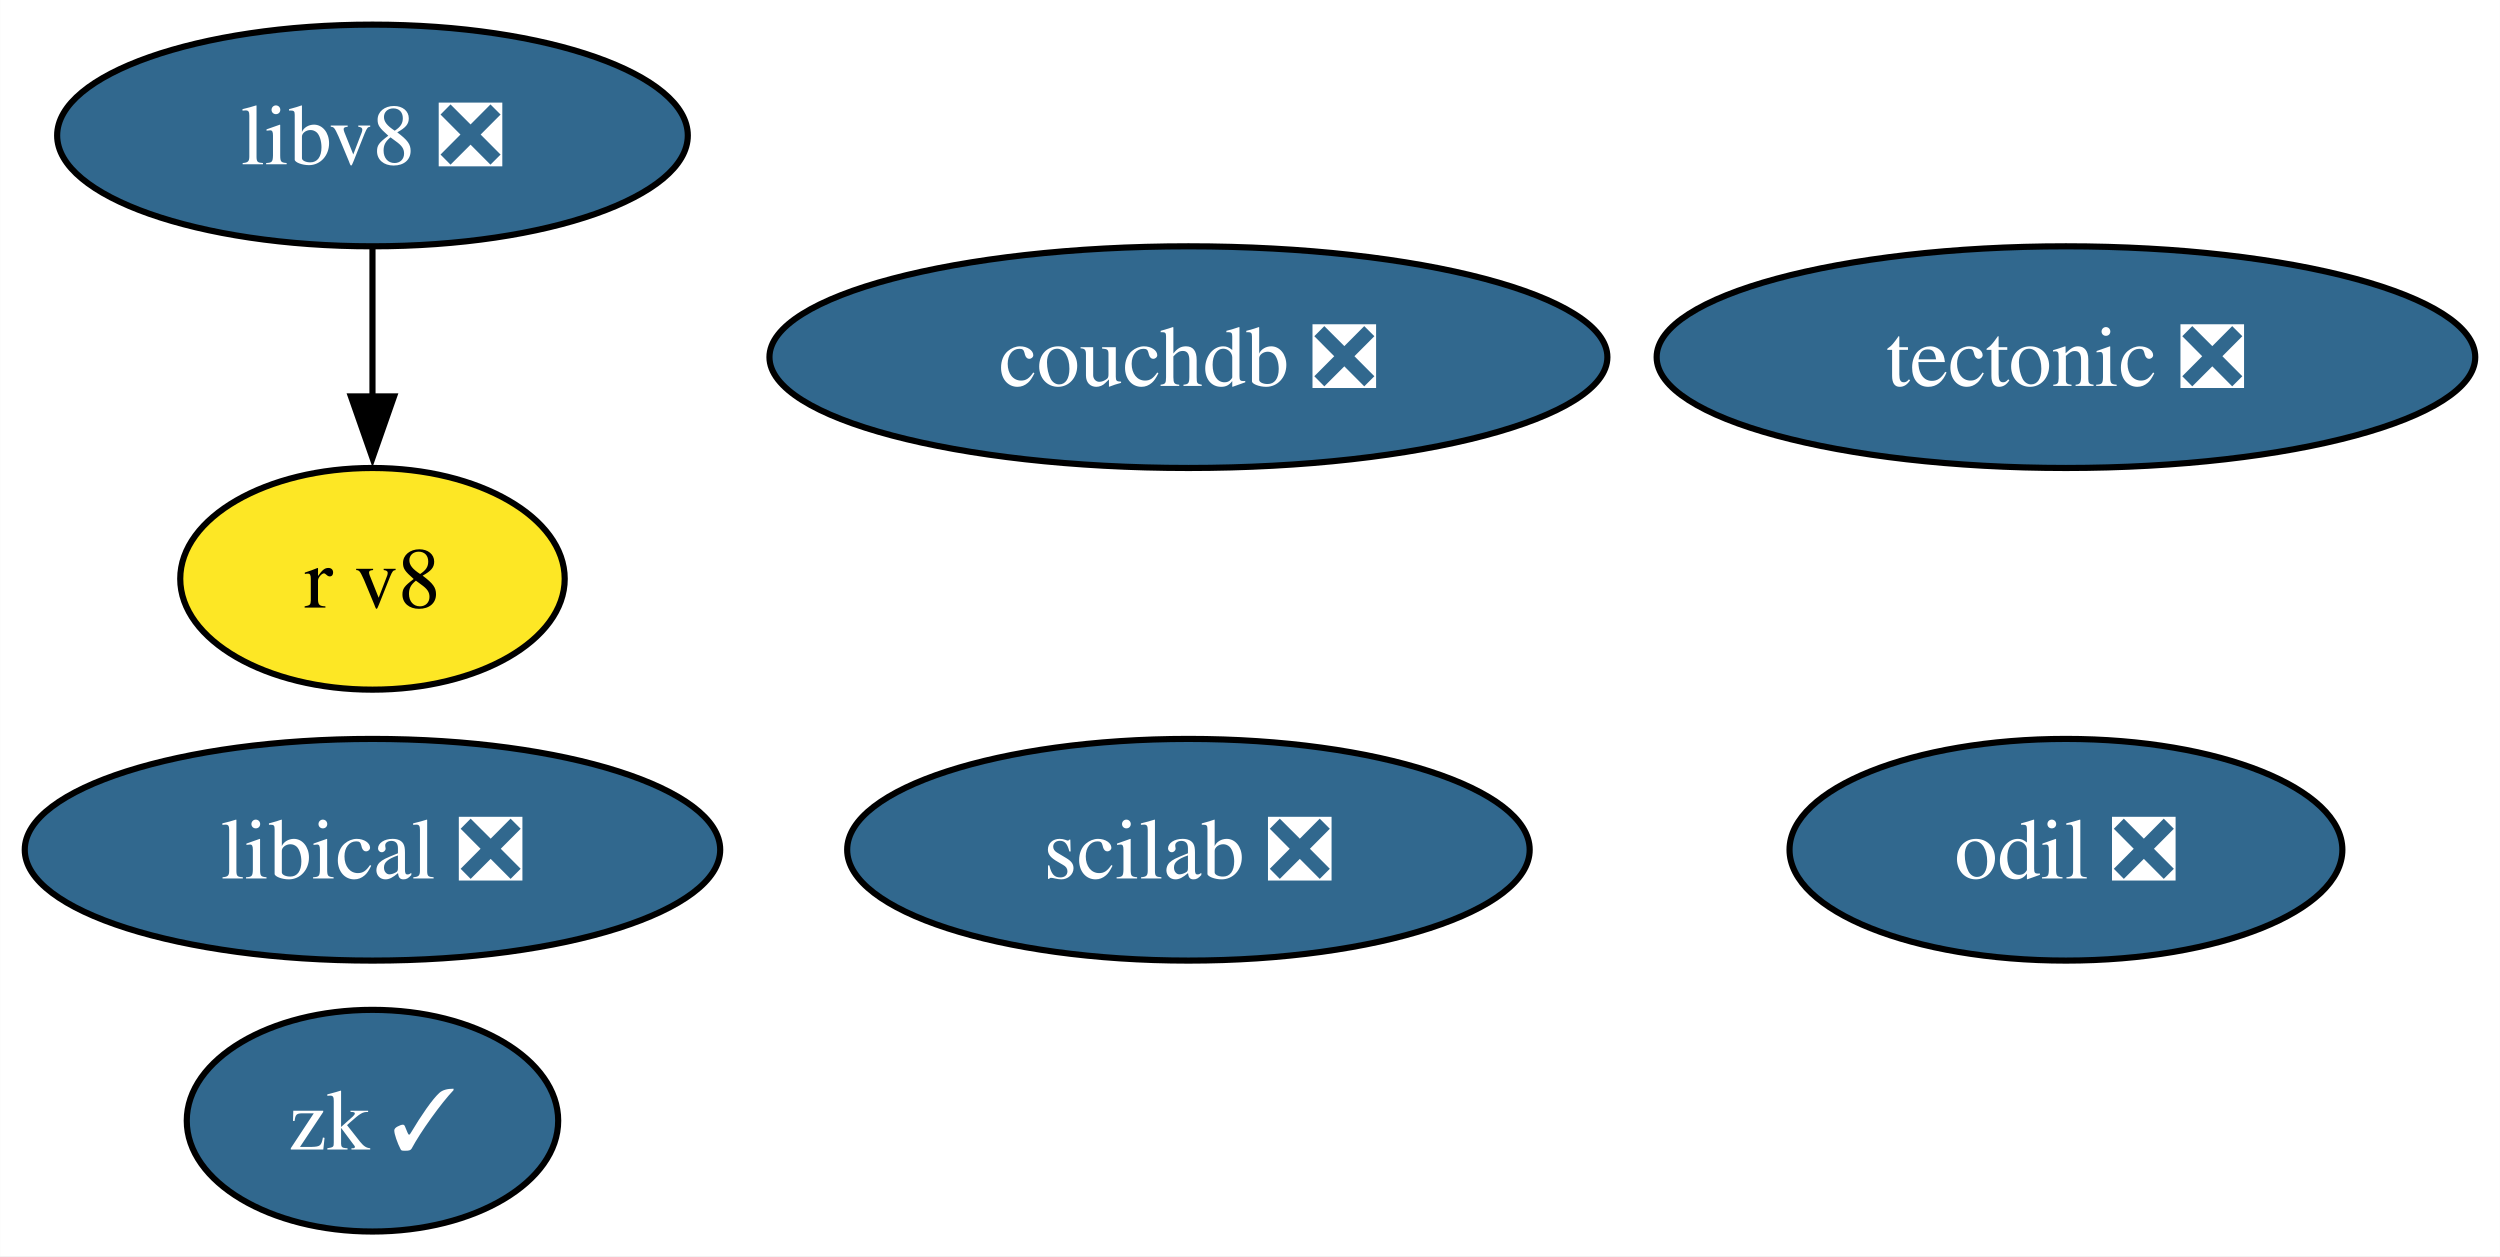
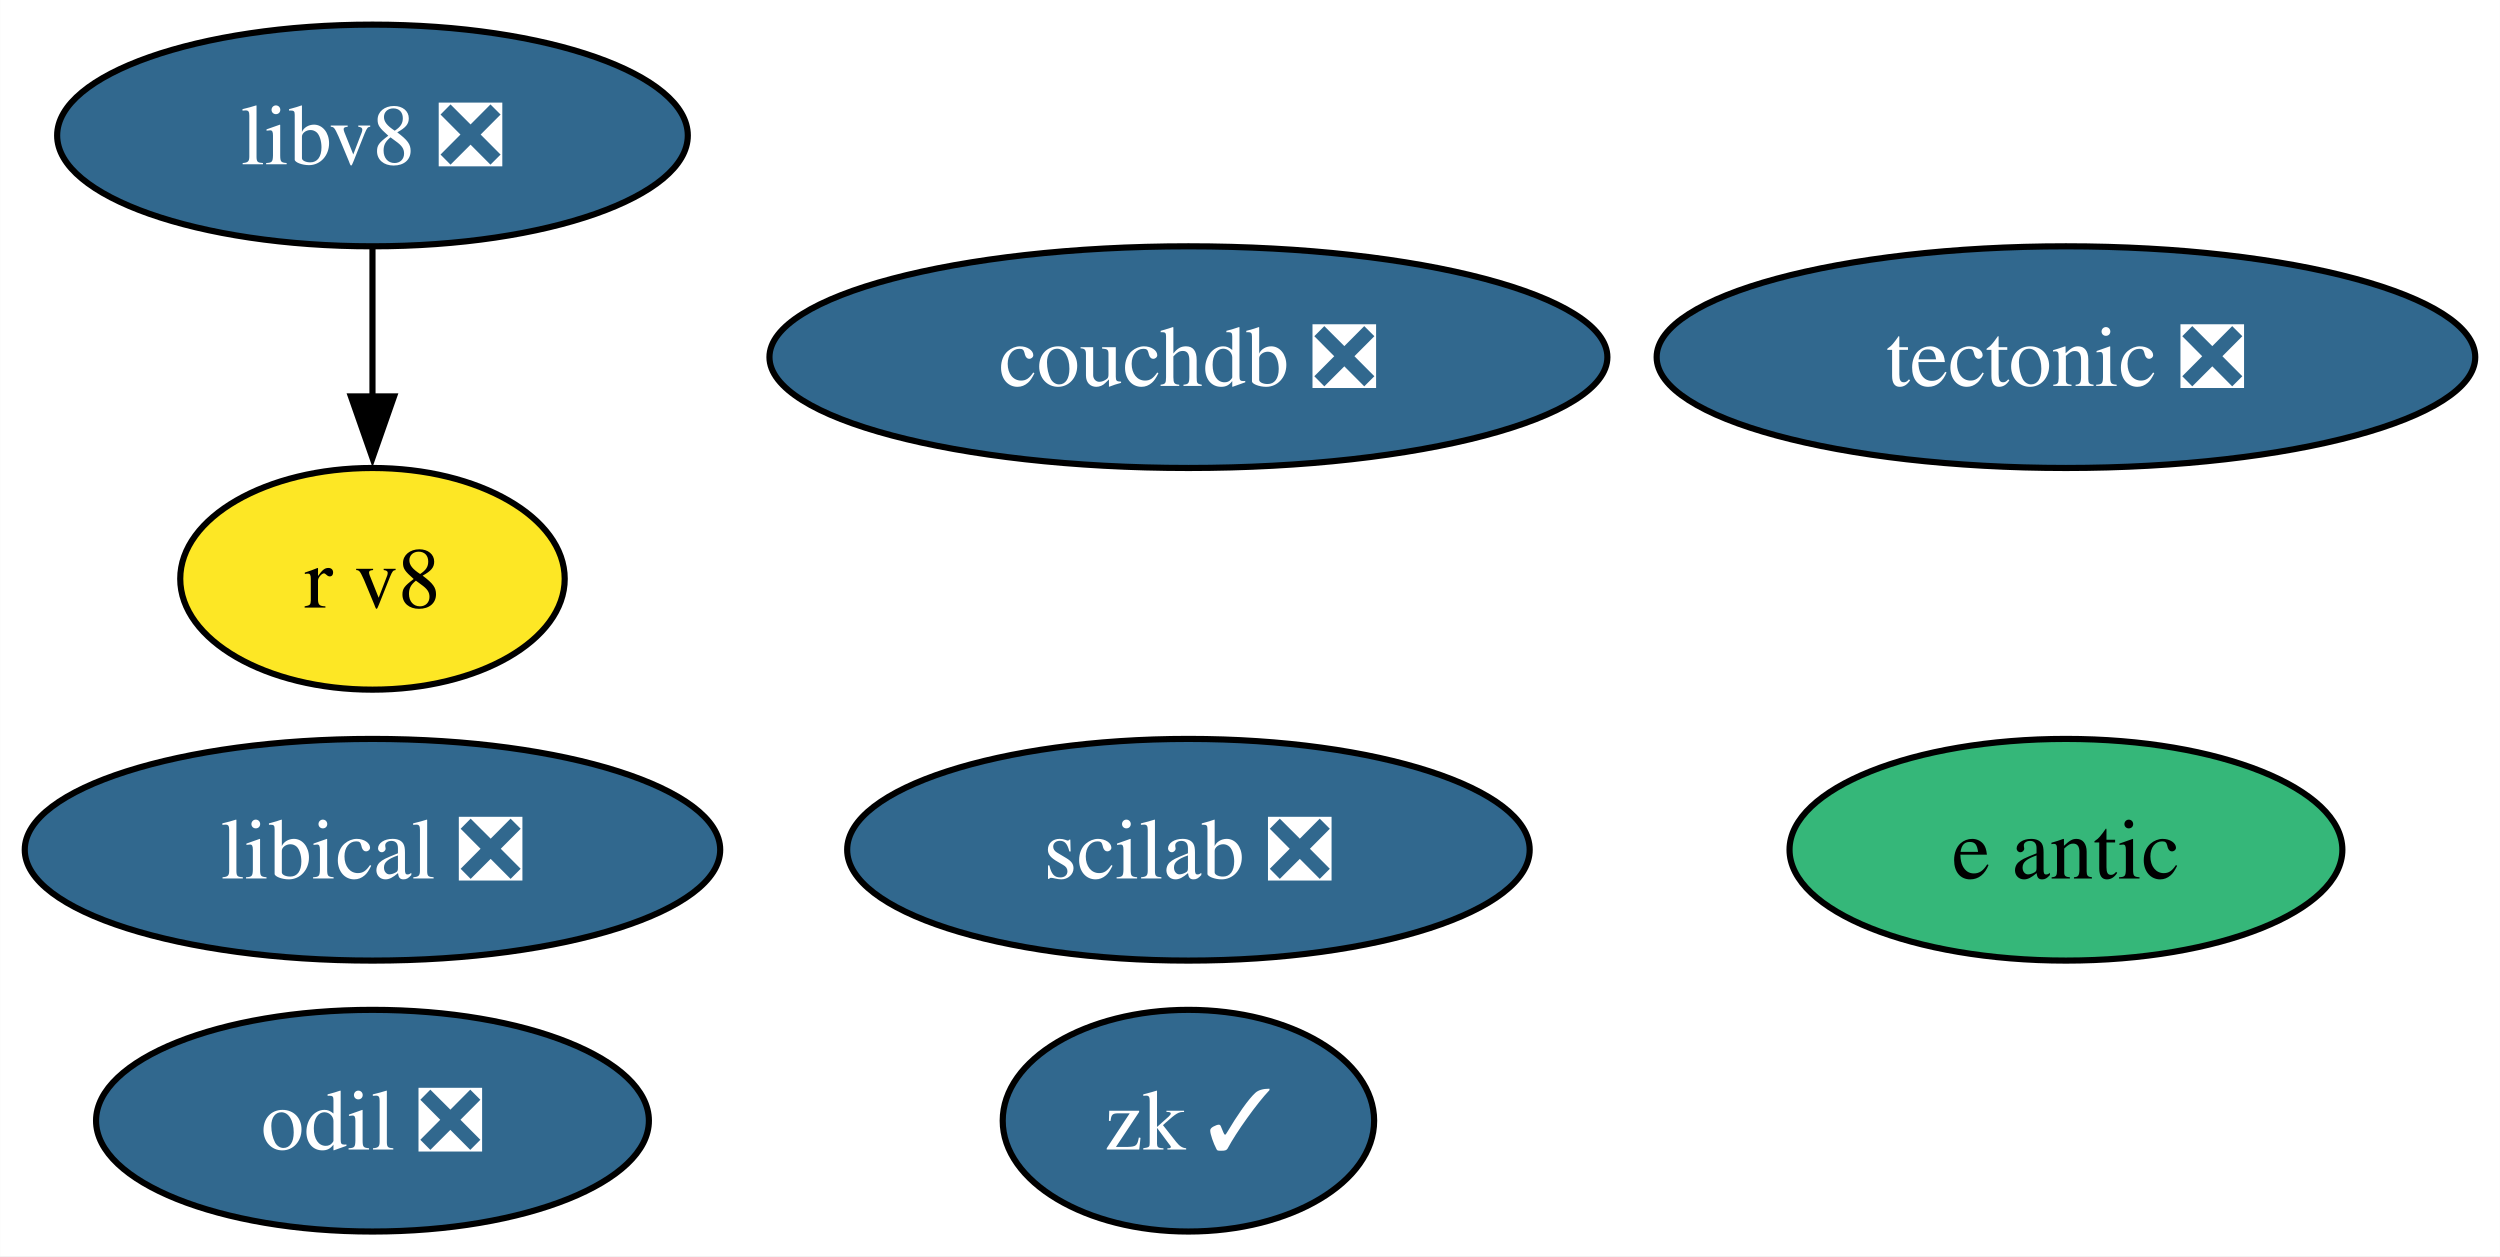
<svg xmlns="http://www.w3.org/2000/svg" xmlns:xlink="http://www.w3.org/1999/xlink" width="406pt" height="204pt" viewBox="0.00 0.00 405.96 204.00">
  <g id="graph0" class="graph" transform="scale(1 1) rotate(0) translate(4 200)">
    <polygon fill="white" stroke="none" points="-4,4 -4,-200 401.96,-200 401.96,4 -4,4" />
    <g id="node1" class="node">
      <g id="a_node1">
        <a xlink:href="https://github.com/conda-forge/tectonic-feedstock/pull/72" xlink:title="tectonic ❎">
          <ellipse fill="#31688e" stroke="black" cx="331.49" cy="-142" rx="66.47" ry="18" />
          <text text-anchor="middle" x="331.49" y="-137.32" font-family="Times,serif" font-size="14.00" fill="white">tectonic ❎</text>
        </a>
      </g>
    </g>
    <g id="node2" class="node">
      <g id="a_node2">
+         <a xlink:href="https://github.com/conda-forge/e-antic-feedstock" xlink:title="e antic">
+           <ellipse fill="#35b779" stroke="black" cx="331.49" cy="-62" rx="44.89" ry="18" />
+           <text text-anchor="middle" x="331.49" y="-57.33" font-family="Times,serif" font-size="14.00">e antic</text>
+         </a>
+       </g>
+     </g>
+     <g id="node3" class="node">
+       <g id="a_node3">
        <a xlink:href="https://github.com/conda-forge/scilab-feedstock/pull/52" xlink:title="scilab ❎">
          <ellipse fill="#31688e" stroke="black" cx="188.98" cy="-62" rx="55.42" ry="18" />
          <text text-anchor="middle" x="188.98" y="-57.33" font-family="Times,serif" font-size="14.00" fill="white">scilab ❎</text>
        </a>
      </g>
    </g>
-     <g id="node3" class="node">
-       <g id="a_node3">
+     <g id="node4" class="node">
+       <g id="a_node4">
        <a xlink:href="https://github.com/conda-forge/libical-feedstock/pull/27" xlink:title="libical ❎">
          <ellipse fill="#31688e" stroke="black" cx="56.47" cy="-62" rx="56.47" ry="18" />
          <text text-anchor="middle" x="56.47" y="-57.33" font-family="Times,serif" font-size="14.00" fill="white">libical ❎</text>
        </a>
      </g>
    </g>
-     <g id="node4" class="node">
-       <g id="a_node4">
+     <g id="node5" class="node">
+       <g id="a_node5">
        <a xlink:href="https://github.com/conda-forge/libv8-feedstock/pull/85" xlink:title="libv8 ❎">
          <ellipse fill="#31688e" stroke="black" cx="56.47" cy="-178" rx="51.21" ry="18" />
          <text text-anchor="middle" x="56.47" y="-173.32" font-family="Times,serif" font-size="14.00" fill="white">libv8 ❎</text>
        </a>
      </g>
    </g>
-     <g id="node5" class="node">
-       <g id="a_node5">
+     <g id="node6" class="node">
+       <g id="a_node6">
        <a xlink:href="https://github.com/conda-forge/r-v8-feedstock" xlink:title="r v8">
          <ellipse fill="#fde725" stroke="black" cx="56.47" cy="-106" rx="31.22" ry="18" />
          <text text-anchor="middle" x="56.47" y="-101.33" font-family="Times,serif" font-size="14.00">r v8</text>
        </a>
      </g>
    </g>
    <g id="edge1" class="edge">
      <path fill="none" stroke="black" d="M56.47,-159.7C56.47,-152.41 56.47,-143.73 56.47,-135.54" />
      <polygon fill="black" stroke="black" points="59.97,-135.62 56.47,-125.62 52.97,-135.62 59.97,-135.62" />
    </g>
-     <g id="node6" class="node">
-       <g id="a_node6">
+     <g id="node7" class="node">
+       <g id="a_node7">
        <a xlink:href="https://github.com/conda-forge/odil-feedstock/pull/36" xlink:title="odil ❎">
-           <ellipse fill="#31688e" stroke="black" cx="331.49" cy="-62" rx="44.89" ry="18" />
-           <text text-anchor="middle" x="331.49" y="-57.33" font-family="Times,serif" font-size="14.00" fill="white">odil ❎</text>
+           <ellipse fill="#31688e" stroke="black" cx="56.47" cy="-18" rx="44.89" ry="18" />
+           <text text-anchor="middle" x="56.47" y="-13.32" font-family="Times,serif" font-size="14.00" fill="white">odil ❎</text>
        </a>
      </g>
    </g>
-     <g id="node7" class="node">
-       <g id="a_node7">
+     <g id="node8" class="node">
+       <g id="a_node8">
        <a xlink:href="https://github.com/conda-forge/couchdb-feedstock/pull/13" xlink:title="couchdb ❎">
          <ellipse fill="#31688e" stroke="black" cx="188.98" cy="-142" rx="68.04" ry="18" />
          <text text-anchor="middle" x="188.98" y="-137.32" font-family="Times,serif" font-size="14.00" fill="white">couchdb ❎</text>
        </a>
      </g>
    </g>
-     <g id="node8" class="node">
-       <g id="a_node8">
+     <g id="node9" class="node">
+       <g id="a_node9">
        <a xlink:href="https://github.com/conda-forge/zk-feedstock/pull/1" xlink:title="zk ✓">
-           <ellipse fill="#31688e" stroke="black" cx="56.47" cy="-18" rx="30.16" ry="18" />
-           <text text-anchor="middle" x="56.47" y="-13.32" font-family="Times,serif" font-size="14.00" fill="white">zk ✓</text>
+           <ellipse fill="#31688e" stroke="black" cx="188.98" cy="-18" rx="30.16" ry="18" />
+           <text text-anchor="middle" x="188.98" y="-13.32" font-family="Times,serif" font-size="14.00" fill="white">zk ✓</text>
        </a>
      </g>
    </g>
  </g>
</svg>
